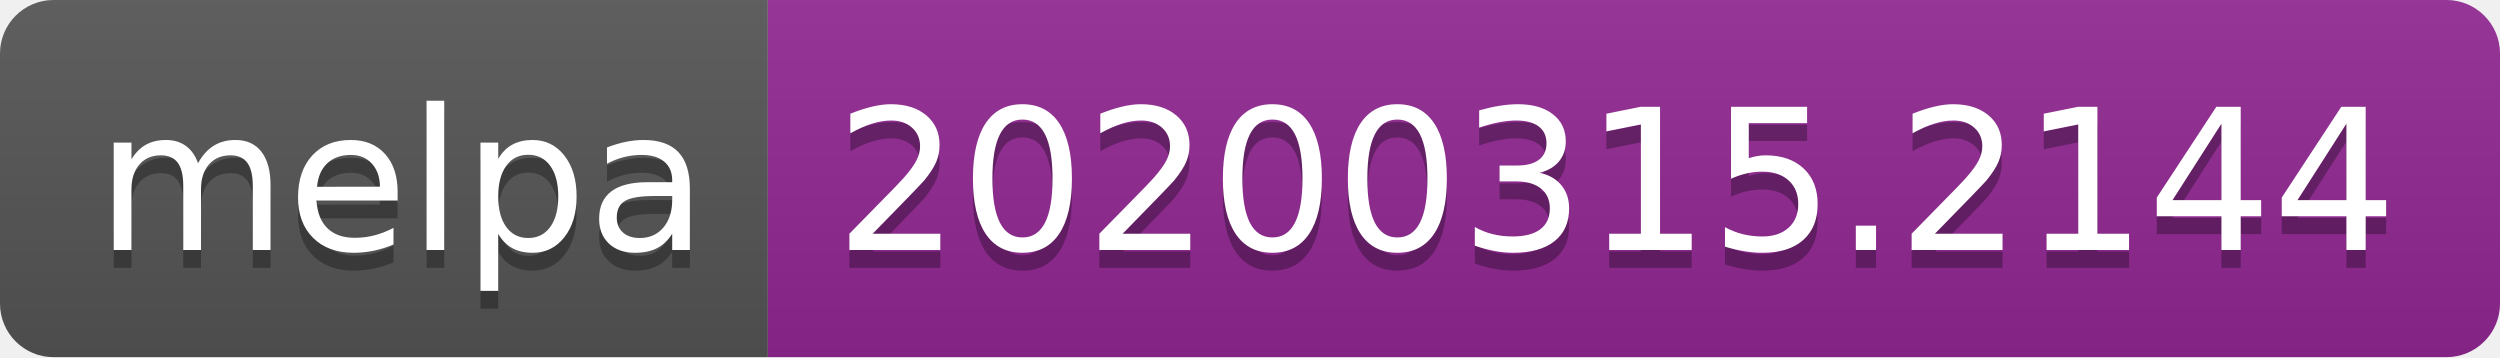
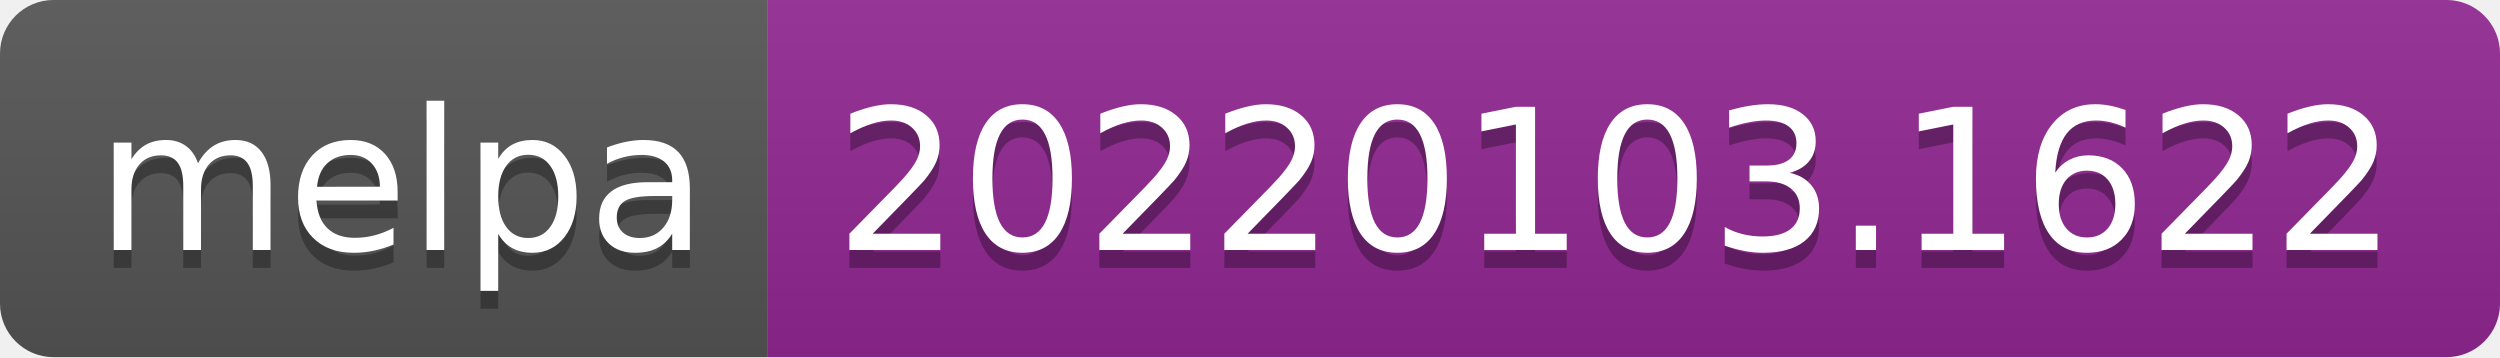
- <svg xmlns="http://www.w3.org/2000/svg" width="140" height="20" role="img" aria-label="melpa: 20200315.2144">
+ <svg xmlns="http://www.w3.org/2000/svg" width="140" height="20" role="img" aria-label="melpa: 20220103.1622">
  <linearGradient id="s" x2="0" y2="100%">
    <stop offset="0" stop-color="#bbb" stop-opacity=".1" />
    <stop offset="1" stop-opacity=".1" />
  </linearGradient>
  <clipPath id="r">
    <rect width="140" height="20" rx="3" fill="#fff" />
  </clipPath>
  <g clip-path="url(#r)">
    <rect width="43" height="20" fill="#555" />
    <rect x="43" width="97" height="20" fill="#922793" />
    <rect width="140" height="20" fill="url(#s)" />
  </g>
  <g fill="#fff" text-anchor="middle" font-family="Verdana,Geneva,DejaVu Sans,sans-serif" text-rendering="geometricPrecision" font-size="110">
    <text aria-hidden="true" x="225" y="150" fill="#010101" fill-opacity=".3" transform="scale(.1)" textLength="330">melpa</text>
    <text x="225" y="140" transform="scale(.1)" fill="#fff" textLength="330">melpa</text>
-     <text aria-hidden="true" x="905" y="150" fill="#010101" fill-opacity=".3" transform="scale(.1)" textLength="870">20200315.2144</text>
-     <text x="905" y="140" transform="scale(.1)" fill="#fff" textLength="870">20200315.2144</text>
+     <text aria-hidden="true" x="905" y="150" fill="#010101" fill-opacity=".3" transform="scale(.1)" textLength="870">20220103.1622</text>
+     <text x="905" y="140" transform="scale(.1)" fill="#fff" textLength="870">20220103.1622</text>
  </g>
</svg>
